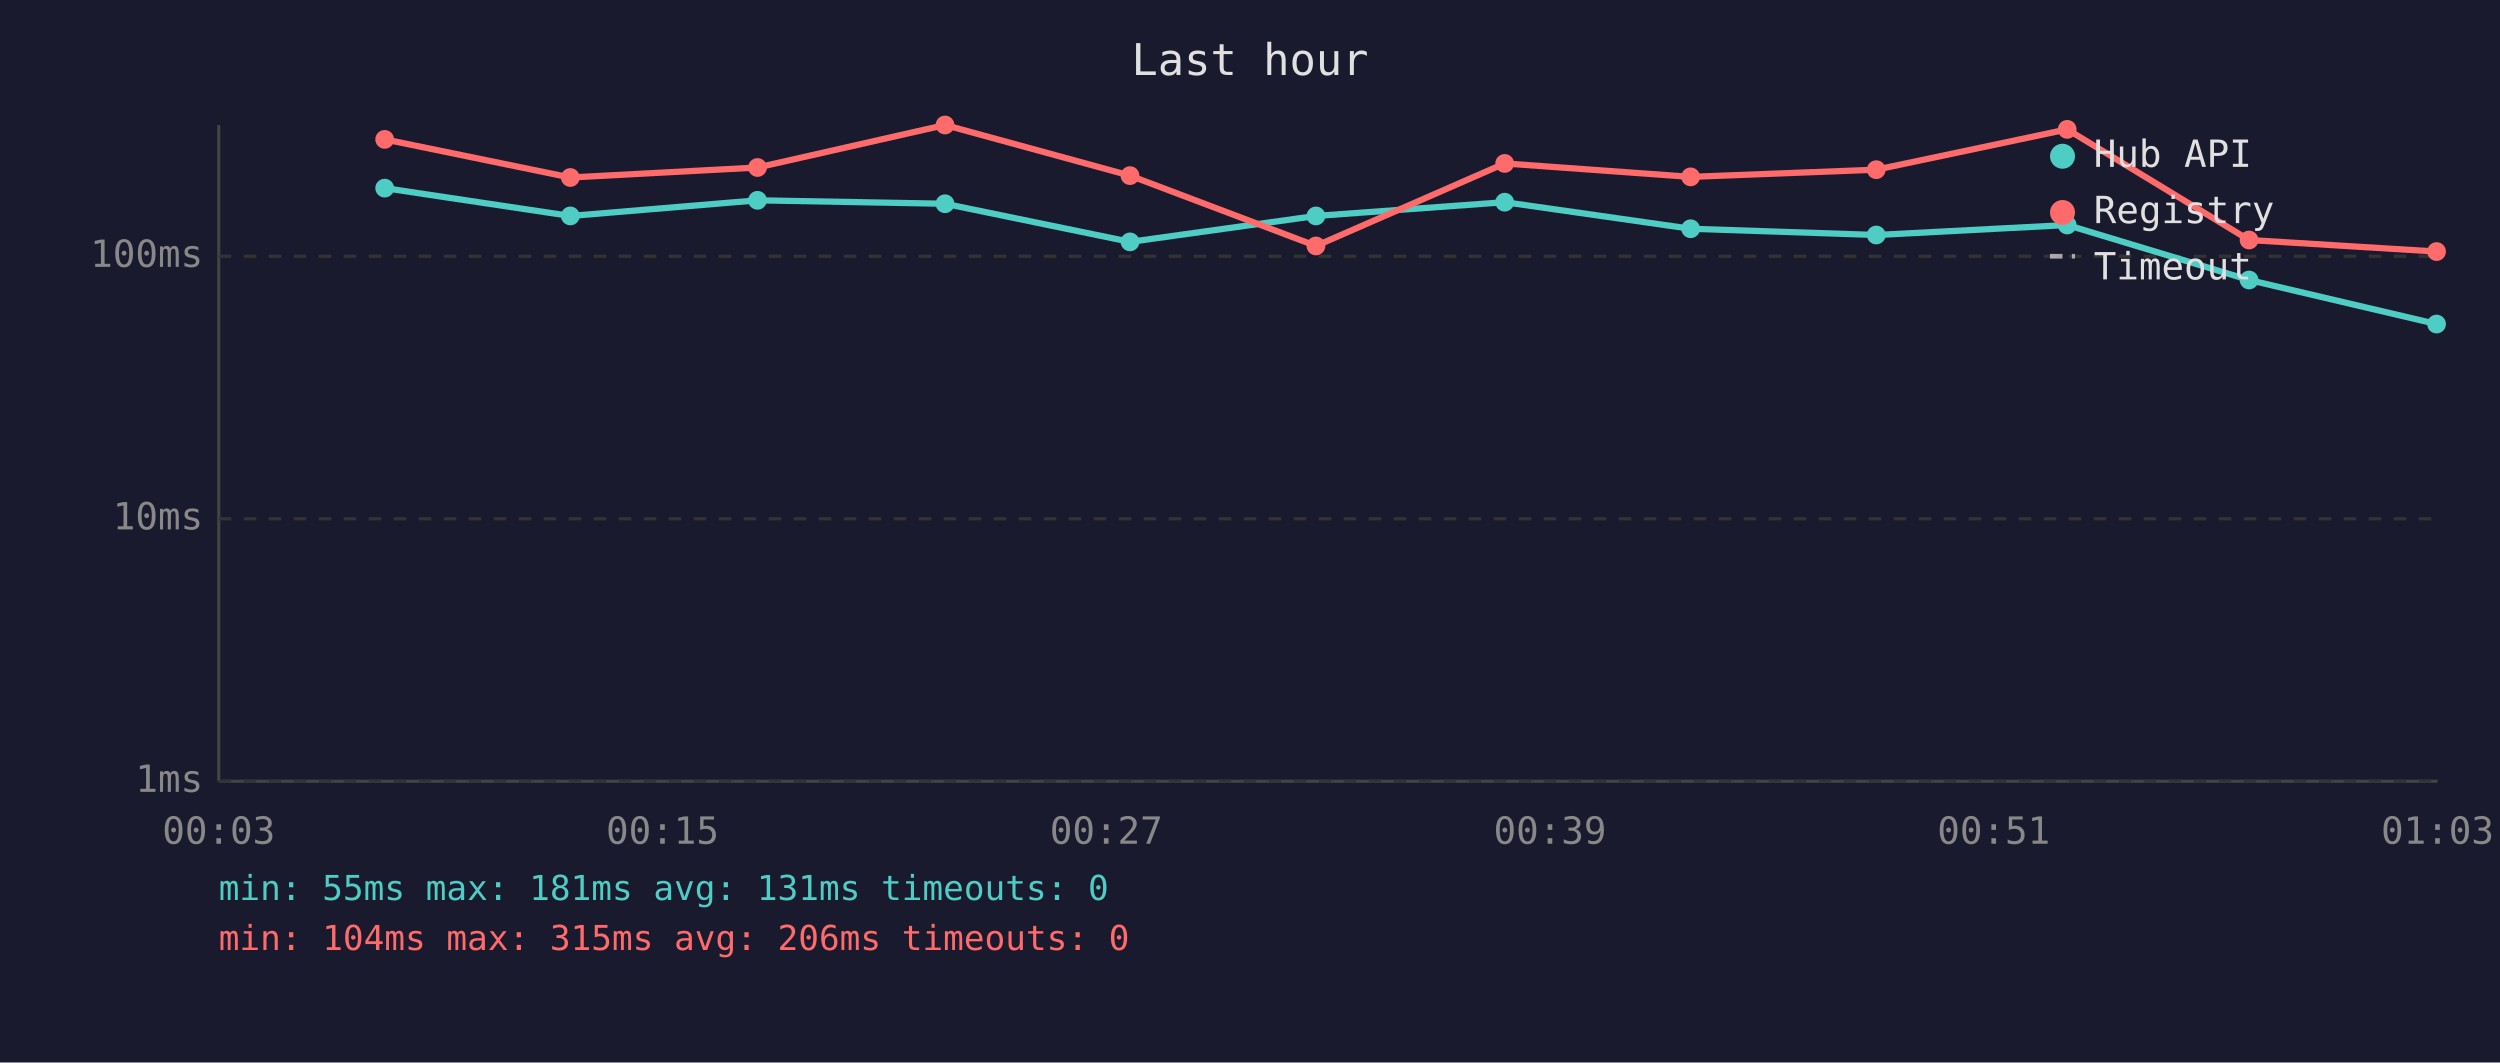
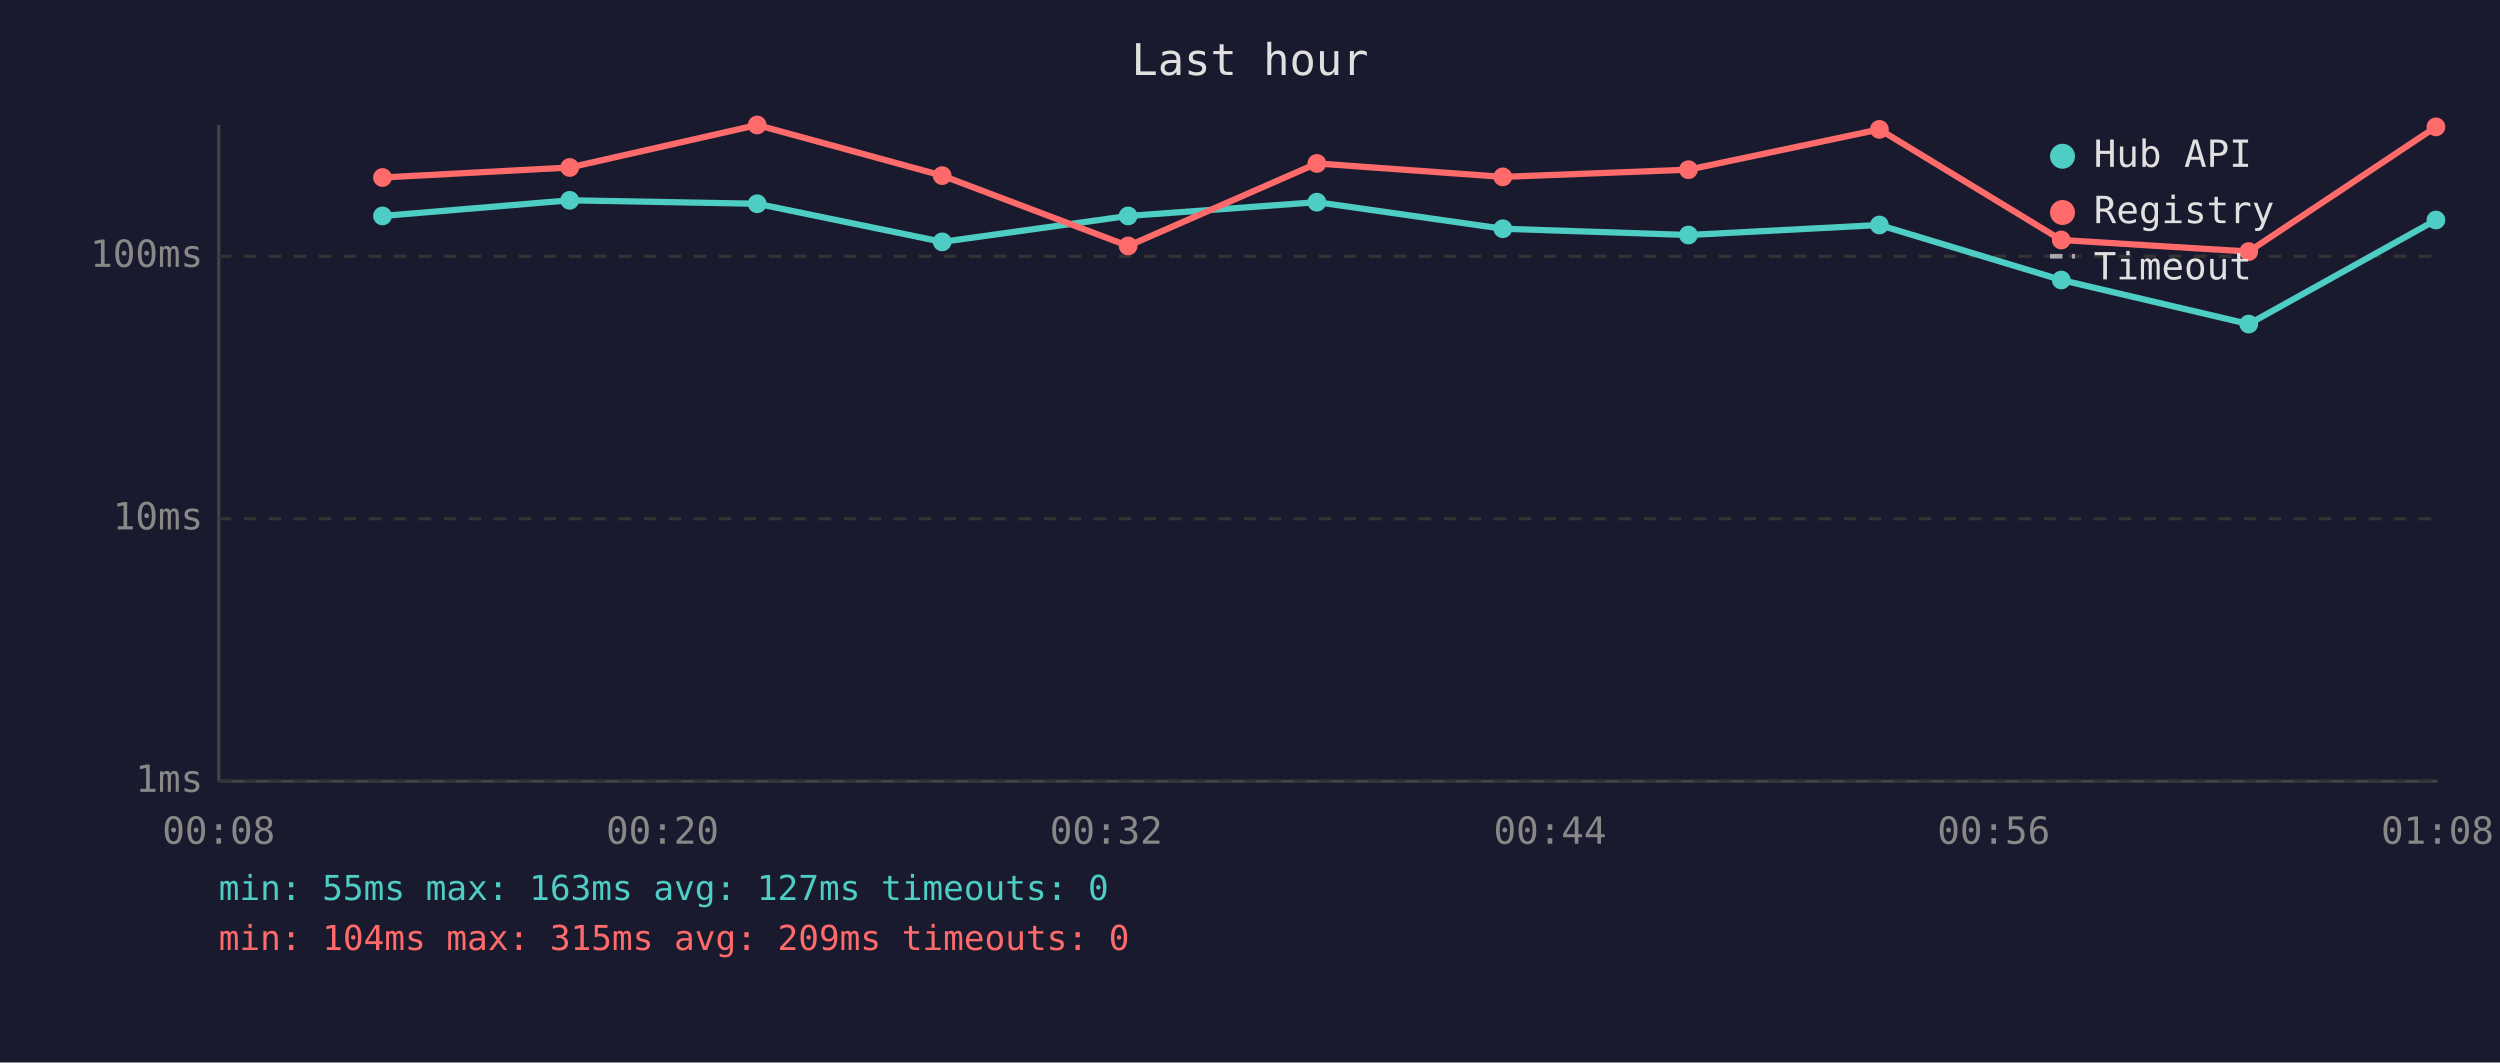
<svg xmlns="http://www.w3.org/2000/svg" viewBox="0 0 800 340" font-family="monospace" font-size="12">
  <rect width="800" height="340" fill="#1a1a2e" />
  <text x="400" y="24" fill="#e0e0e0" font-size="14" text-anchor="middle">Last hour</text>
  <line x1="70" y1="40" x2="70" y2="250" stroke="#444" stroke-width="1" />
  <line x1="70" y1="250" x2="780" y2="250" stroke="#444" stroke-width="1" />
  <line x1="70" y1="250" x2="780" y2="250" stroke="#333" stroke-width="1" stroke-dasharray="4" />
  <text x="65" y="250" fill="#888" text-anchor="end" dominant-baseline="middle">1ms</text>
  <line x1="70" y1="166" x2="780" y2="166" stroke="#333" stroke-width="1" stroke-dasharray="4" />
  <text x="65" y="166" fill="#888" text-anchor="end" dominant-baseline="middle">10ms</text>
  <line x1="70" y1="82" x2="780" y2="82" stroke="#333" stroke-width="1" stroke-dasharray="4" />
  <text x="65" y="82" fill="#888" text-anchor="end" dominant-baseline="middle">100ms</text>
-   <text x="70" y="270" fill="#888" text-anchor="middle">00:03</text>
-   <text x="212" y="270" fill="#888" text-anchor="middle">00:15</text>
-   <text x="354" y="270" fill="#888" text-anchor="middle">00:27</text>
-   <text x="496" y="270" fill="#888" text-anchor="middle">00:39</text>
-   <text x="638" y="270" fill="#888" text-anchor="middle">00:51</text>
-   <text x="780" y="270" fill="#888" text-anchor="middle">01:03</text>
-   <polyline points="123.1,60.2 182.5,69.1 242.4,64.1 302.4,65.2 361.6,77.4 421.1,69.1 481.5,64.7 541.0,73.2 600.4,75.2 661.5,72.0 719.7,89.6 779.7,103.7" fill="none" stroke="#4ecdc4" stroke-width="2" opacity="1" />
-   <circle cx="123.1" cy="60.2" r="3" fill="#4ecdc4" />
-   <circle cx="182.5" cy="69.1" r="3" fill="#4ecdc4" />
-   <circle cx="242.4" cy="64.1" r="3" fill="#4ecdc4" />
-   <circle cx="302.4" cy="65.2" r="3" fill="#4ecdc4" />
-   <circle cx="361.6" cy="77.4" r="3" fill="#4ecdc4" />
-   <circle cx="421.1" cy="69.1" r="3" fill="#4ecdc4" />
-   <circle cx="481.5" cy="64.7" r="3" fill="#4ecdc4" />
-   <circle cx="541.0" cy="73.2" r="3" fill="#4ecdc4" />
-   <circle cx="600.4" cy="75.2" r="3" fill="#4ecdc4" />
-   <circle cx="661.5" cy="72.0" r="3" fill="#4ecdc4" />
-   <circle cx="719.7" cy="89.6" r="3" fill="#4ecdc4" />
-   <circle cx="779.7" cy="103.7" r="3" fill="#4ecdc4" />
-   <polyline points="123.1,44.6 182.5,56.8 242.4,53.6 302.4,40.0 361.6,56.2 421.1,78.7 481.5,52.3 541.0,56.6 600.4,54.3 661.5,41.4 719.7,76.8 779.7,80.5" fill="none" stroke="#ff6b6b" stroke-width="2" opacity="1" />
-   <circle cx="123.1" cy="44.6" r="3" fill="#ff6b6b" />
-   <circle cx="182.5" cy="56.8" r="3" fill="#ff6b6b" />
-   <circle cx="242.4" cy="53.6" r="3" fill="#ff6b6b" />
-   <circle cx="302.4" cy="40.0" r="3" fill="#ff6b6b" />
-   <circle cx="361.6" cy="56.2" r="3" fill="#ff6b6b" />
-   <circle cx="421.1" cy="78.7" r="3" fill="#ff6b6b" />
-   <circle cx="481.5" cy="52.3" r="3" fill="#ff6b6b" />
-   <circle cx="541.0" cy="56.6" r="3" fill="#ff6b6b" />
-   <circle cx="600.4" cy="54.3" r="3" fill="#ff6b6b" />
-   <circle cx="661.5" cy="41.4" r="3" fill="#ff6b6b" />
-   <circle cx="719.7" cy="76.8" r="3" fill="#ff6b6b" />
-   <circle cx="779.7" cy="80.5" r="3" fill="#ff6b6b" />
+   <text x="70" y="270" fill="#888" text-anchor="middle">00:08</text>
+   <text x="212" y="270" fill="#888" text-anchor="middle">00:20</text>
+   <text x="354" y="270" fill="#888" text-anchor="middle">00:32</text>
+   <text x="496" y="270" fill="#888" text-anchor="middle">00:44</text>
+   <text x="638" y="270" fill="#888" text-anchor="middle">00:56</text>
+   <text x="780" y="270" fill="#888" text-anchor="middle">01:08</text>
+   <polyline points="122.4,69.1 182.3,64.1 242.3,65.2 301.5,77.4 361.0,69.1 421.4,64.7 480.9,73.2 540.3,75.2 601.4,72.0 659.6,89.6 719.6,103.7 779.5,70.4" fill="none" stroke="#4ecdc4" stroke-width="2" opacity="1" />
+   <circle cx="122.4" cy="69.1" r="3" fill="#4ecdc4" />
+   <circle cx="182.3" cy="64.1" r="3" fill="#4ecdc4" />
+   <circle cx="242.3" cy="65.2" r="3" fill="#4ecdc4" />
+   <circle cx="301.5" cy="77.4" r="3" fill="#4ecdc4" />
+   <circle cx="361.0" cy="69.1" r="3" fill="#4ecdc4" />
+   <circle cx="421.4" cy="64.7" r="3" fill="#4ecdc4" />
+   <circle cx="480.9" cy="73.2" r="3" fill="#4ecdc4" />
+   <circle cx="540.3" cy="75.2" r="3" fill="#4ecdc4" />
+   <circle cx="601.4" cy="72.0" r="3" fill="#4ecdc4" />
+   <circle cx="659.6" cy="89.6" r="3" fill="#4ecdc4" />
+   <circle cx="719.6" cy="103.7" r="3" fill="#4ecdc4" />
+   <circle cx="779.5" cy="70.4" r="3" fill="#4ecdc4" />
+   <polyline points="122.4,56.8 182.3,53.6 242.3,40.0 301.5,56.2 361.0,78.7 421.4,52.3 480.9,56.6 540.3,54.3 601.4,41.4 659.6,76.8 719.6,80.5 779.5,40.6" fill="none" stroke="#ff6b6b" stroke-width="2" opacity="1" />
+   <circle cx="122.4" cy="56.8" r="3" fill="#ff6b6b" />
+   <circle cx="182.3" cy="53.6" r="3" fill="#ff6b6b" />
+   <circle cx="242.3" cy="40.0" r="3" fill="#ff6b6b" />
+   <circle cx="301.5" cy="56.2" r="3" fill="#ff6b6b" />
+   <circle cx="361.0" cy="78.7" r="3" fill="#ff6b6b" />
+   <circle cx="421.4" cy="52.3" r="3" fill="#ff6b6b" />
+   <circle cx="480.9" cy="56.6" r="3" fill="#ff6b6b" />
+   <circle cx="540.3" cy="54.3" r="3" fill="#ff6b6b" />
+   <circle cx="601.4" cy="41.4" r="3" fill="#ff6b6b" />
+   <circle cx="659.6" cy="76.8" r="3" fill="#ff6b6b" />
+   <circle cx="719.6" cy="80.5" r="3" fill="#ff6b6b" />
+   <circle cx="779.5" cy="40.6" r="3" fill="#ff6b6b" />
  <circle cx="660" cy="50" r="4" fill="#4ecdc4" />
  <text x="670" y="50" fill="#e0e0e0" dominant-baseline="middle">Hub API</text>
  <circle cx="660" cy="68" r="4" fill="#ff6b6b" />
  <text x="670" y="68" fill="#e0e0e0" dominant-baseline="middle">Registry</text>
  <line x1="656" y1="82" x2="664" y2="82" stroke="#e0e0e0" stroke-width="1.5" stroke-dasharray="4,3" opacity="0.7" />
  <text x="670" y="86" fill="#e0e0e0" dominant-baseline="middle">Timeout</text>
-   <text x="70" y="288" fill="#4ecdc4" font-size="11">min: 55ms  max: 181ms  avg: 131ms  timeouts: 0</text>
-   <text x="70" y="304" fill="#ff6b6b" font-size="11">min: 104ms  max: 315ms  avg: 206ms  timeouts: 0</text>
+   <text x="70" y="288" fill="#4ecdc4" font-size="11">min: 55ms  max: 163ms  avg: 127ms  timeouts: 0</text>
+   <text x="70" y="304" fill="#ff6b6b" font-size="11">min: 104ms  max: 315ms  avg: 209ms  timeouts: 0</text>
</svg>
